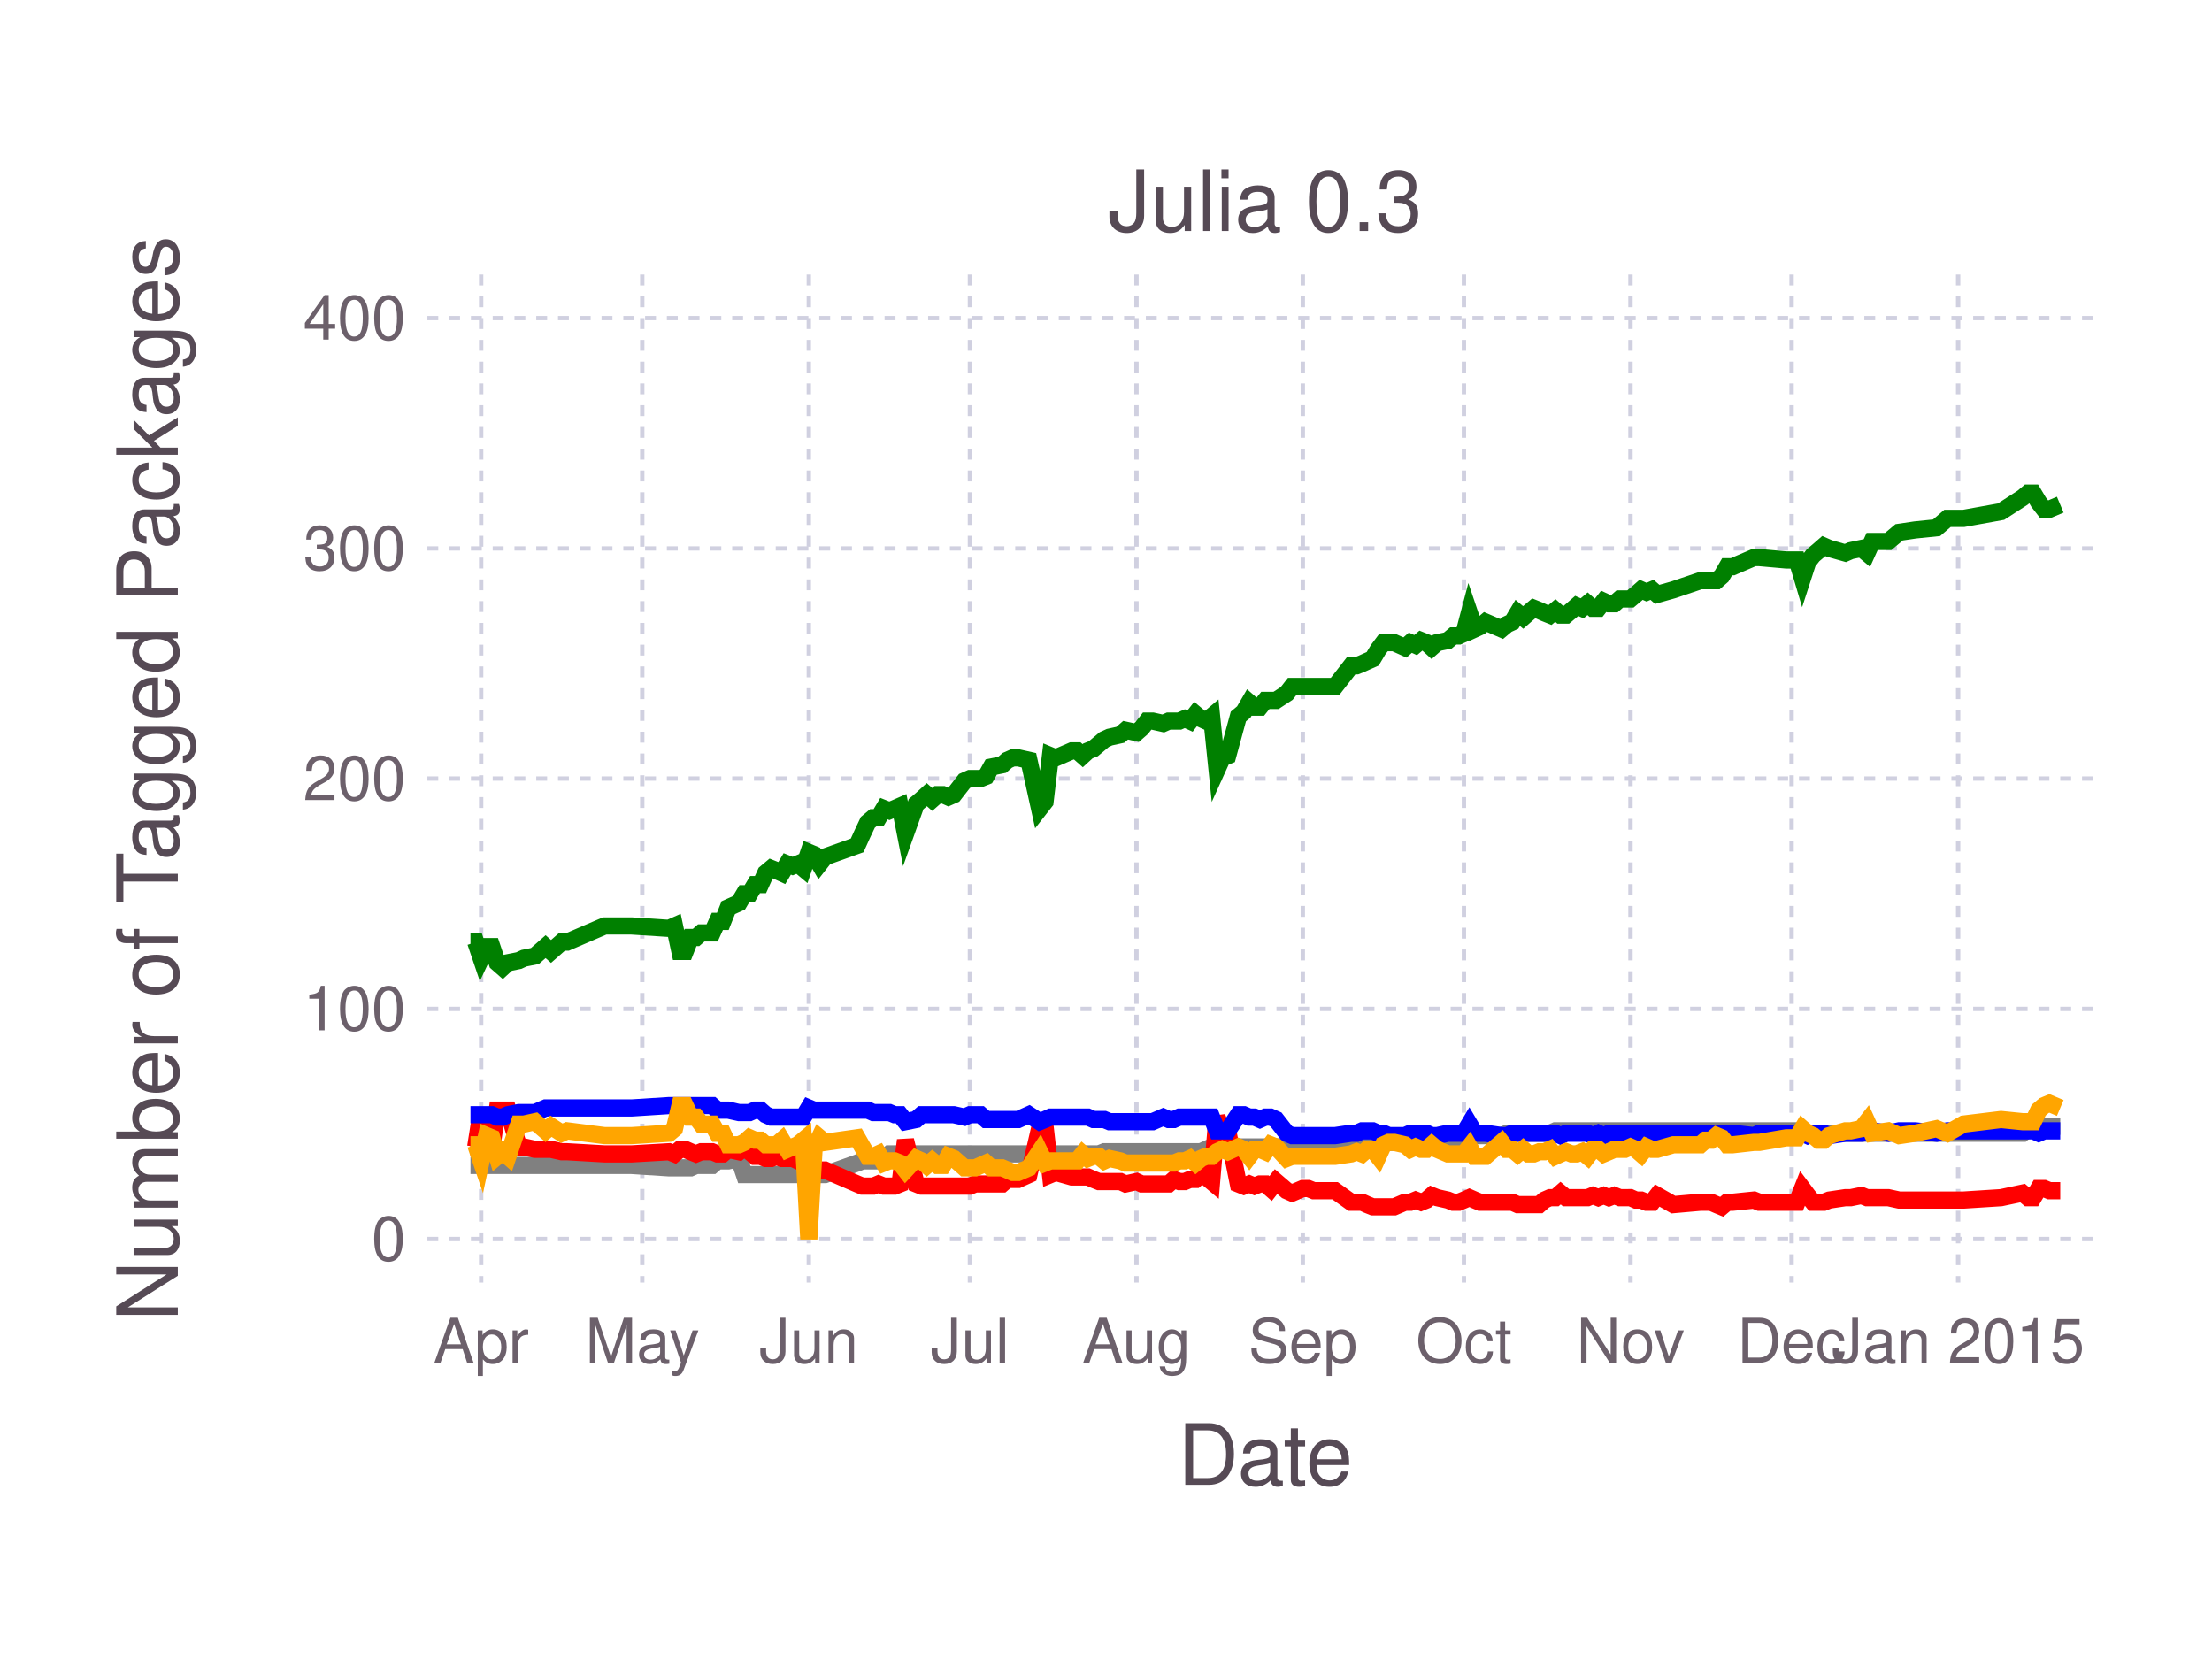
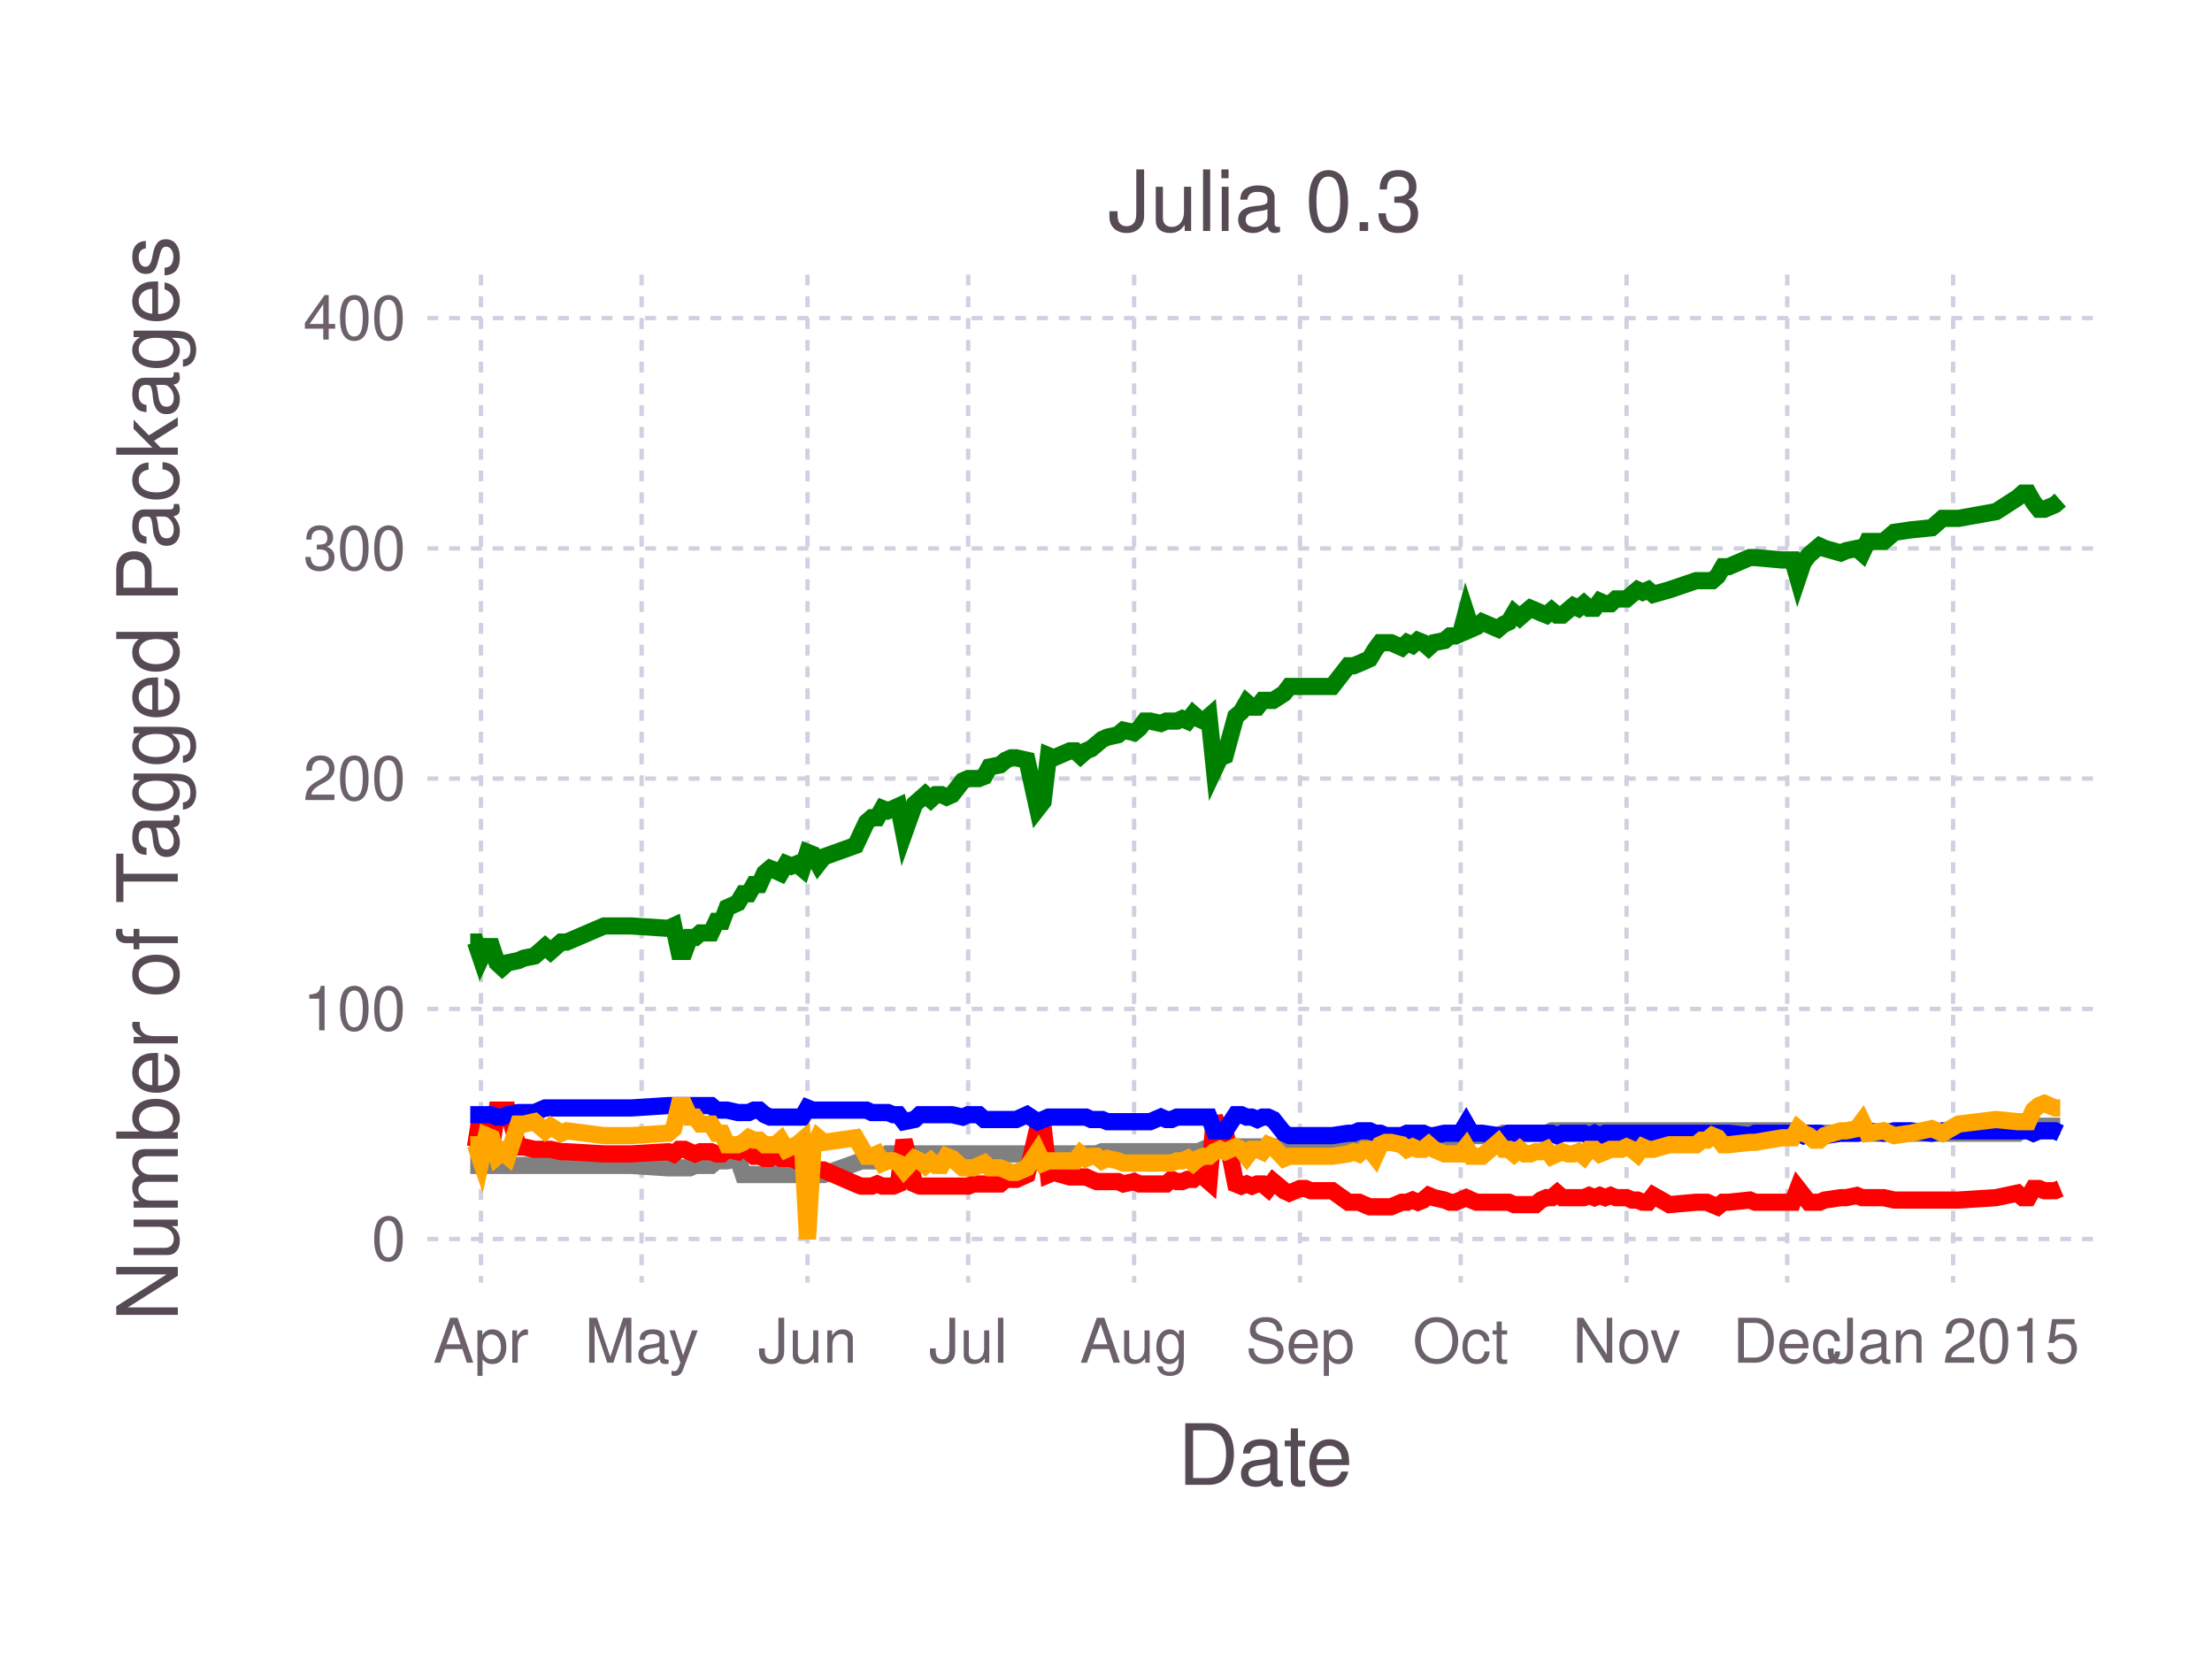
<svg xmlns="http://www.w3.org/2000/svg" version="1.2" width="101.6mm" height="76.2mm" viewBox="0 0 101.6 76.2" stroke="none" fill="#000000" stroke-width="0.3" font-size="3.88">
-   <g class="plotroot xscalable yscalable" id="fig-18218a27134b4af6b4b717550595ebf7-element-1">
-     <g font-size="3.88" font-family="'PT Sans','Helvetica Neue','Helvetica',sans-serif" fill="#564A55" stroke="none" id="fig-18218a27134b4af6b4b717550595ebf7-element-2">
+   <g class="plotroot xscalable yscalable" id="fig-30206f2b126143be8500b9dfabcd7ac8-element-1">
+     <g font-size="3.88" font-family="'PT Sans','Helvetica Neue','Helvetica',sans-serif" fill="#564A55" stroke="none" id="fig-30206f2b126143be8500b9dfabcd7ac8-element-2">
      <text x="58.12" y="68.2" text-anchor="middle">Date</text>
    </g>
-     <g class="guide xlabels" font-size="2.82" font-family="'PT Sans Caption','Helvetica Neue','Helvetica',sans-serif" fill="#6C606B" id="fig-18218a27134b4af6b4b717550595ebf7-element-3">
-       <text x="22.1" y="62.59" text-anchor="middle">Apr</text>
-       <text x="29.5" y="62.59" text-anchor="middle">May</text>
-       <text x="37.15" y="62.59" text-anchor="middle">Jun</text>
-       <text x="44.55" y="62.59" text-anchor="middle">Jul</text>
-       <text x="52.2" y="62.59" text-anchor="middle">Aug</text>
-       <text x="59.84" y="62.59" text-anchor="middle">Sep</text>
-       <text x="67.24" y="62.59" text-anchor="middle">Oct</text>
-       <text x="74.89" y="62.59" text-anchor="middle">Nov</text>
-       <text x="82.29" y="62.59" text-anchor="middle">Dec</text>
-       <text x="89.94" y="62.59" text-anchor="middle">Jan 2015</text>
+     <g class="guide xlabels" font-size="2.82" font-family="'PT Sans Caption','Helvetica Neue','Helvetica',sans-serif" fill="#6C606B" id="fig-30206f2b126143be8500b9dfabcd7ac8-element-3">
+       <text x="22.09" y="62.59" text-anchor="middle">Apr</text>
+       <text x="29.47" y="62.59" text-anchor="middle">May</text>
+       <text x="37.09" y="62.59" text-anchor="middle">Jun</text>
+       <text x="44.47" y="62.59" text-anchor="middle">Jul</text>
+       <text x="52.09" y="62.59" text-anchor="middle">Aug</text>
+       <text x="59.71" y="62.59" text-anchor="middle">Sep</text>
+       <text x="67.09" y="62.59" text-anchor="middle">Oct</text>
+       <text x="74.71" y="62.59" text-anchor="middle">Nov</text>
+       <text x="82.09" y="62.59" text-anchor="middle">Dec</text>
+       <text x="89.71" y="62.59" text-anchor="middle">Jan 2015</text>
    </g>
-     <g clip-path="url(#fig-18218a27134b4af6b4b717550595ebf7-element-5)" id="fig-18218a27134b4af6b4b717550595ebf7-element-4">
-       <g pointer-events="visible" opacity="1" fill="none" stroke="none" class="guide background" id="fig-18218a27134b4af6b4b717550595ebf7-element-6">
+     <g clip-path="url(#fig-30206f2b126143be8500b9dfabcd7ac8-element-5)" id="fig-30206f2b126143be8500b9dfabcd7ac8-element-4">
+       <g pointer-events="visible" opacity="1" fill="none" stroke="none" class="guide background" id="fig-30206f2b126143be8500b9dfabcd7ac8-element-6">
        <rect x="19.63" y="12.61" width="76.97" height="46.3" />
      </g>
-       <g class="guide ygridlines xfixed" stroke-dasharray="0.5,0.5" stroke-width="0.2" stroke="#D0D0E0" id="fig-18218a27134b4af6b4b717550595ebf7-element-7">
+       <g class="guide ygridlines xfixed" stroke-dasharray="0.5,0.5" stroke-width="0.2" stroke="#D0D0E0" id="fig-30206f2b126143be8500b9dfabcd7ac8-element-7">
        <path fill="none" d="M19.63,56.91 L 96.6 56.91" />
        <path fill="none" d="M19.63,46.34 L 96.6 46.34" />
        <path fill="none" d="M19.63,35.76 L 96.6 35.76" />
        <path fill="none" d="M19.63,25.19 L 96.6 25.19" />
        <path fill="none" d="M19.63,14.61 L 96.6 14.61" />
      </g>
-       <g class="guide xgridlines yfixed" stroke-dasharray="0.5,0.5" stroke-width="0.2" stroke="#D0D0E0" id="fig-18218a27134b4af6b4b717550595ebf7-element-8">
-         <path fill="none" d="M22.1,12.61 L 22.1 58.91" />
-         <path fill="none" d="M29.5,12.61 L 29.5 58.91" />
-         <path fill="none" d="M37.15,12.61 L 37.15 58.91" />
-         <path fill="none" d="M44.55,12.61 L 44.55 58.91" />
-         <path fill="none" d="M52.2,12.61 L 52.2 58.91" />
-         <path fill="none" d="M59.84,12.61 L 59.84 58.91" />
-         <path fill="none" d="M67.24,12.61 L 67.24 58.91" />
-         <path fill="none" d="M74.89,12.61 L 74.89 58.91" />
-         <path fill="none" d="M82.29,12.61 L 82.29 58.91" />
-         <path fill="none" d="M89.94,12.61 L 89.94 58.91" />
+       <g class="guide xgridlines yfixed" stroke-dasharray="0.5,0.5" stroke-width="0.2" stroke="#D0D0E0" id="fig-30206f2b126143be8500b9dfabcd7ac8-element-8">
+         <path fill="none" d="M22.09,12.61 L 22.09 58.91" />
+         <path fill="none" d="M29.47,12.61 L 29.47 58.91" />
+         <path fill="none" d="M37.09,12.61 L 37.09 58.91" />
+         <path fill="none" d="M44.47,12.61 L 44.47 58.91" />
+         <path fill="none" d="M52.09,12.61 L 52.09 58.91" />
+         <path fill="none" d="M59.71,12.61 L 59.71 58.91" />
+         <path fill="none" d="M67.09,12.61 L 67.09 58.91" />
+         <path fill="none" d="M74.71,12.61 L 74.71 58.91" />
+         <path fill="none" d="M82.09,12.61 L 82.09 58.91" />
+         <path fill="none" d="M89.71,12.61 L 89.71 58.91" />
      </g>
-       <g class="plotpanel" id="fig-18218a27134b4af6b4b717550595ebf7-element-9">
-         <g stroke-width="0.79" fill="none" class="geometry color_Package_was_untestable." stroke="#808080" id="fig-18218a27134b4af6b4b717550595ebf7-element-10">
-           <path fill="none" d="M21.61,53.53 L 21.85 53.53 22.1 53.53 22.35 53.53 22.59 53.53 22.84 53.53 23.09 53.53 23.33 53.53 23.83 53.53 24.07 53.53 24.57 53.53 25.06 53.53 25.31 53.53 25.8 53.53 26.05 53.53 27.77 53.53 28.51 53.53 29.01 53.53 30.73 53.64 30.98 53.64 31.23 53.64 31.47 53.64 31.72 53.64 31.97 53.53 32.21 53.53 32.46 53.53 32.71 53.53 32.95 53.32 33.2 53.32 33.45 53.32 33.94 53.21 34.19 53.95 34.43 53.95 34.68 53.95 34.93 53.95 35.17 53.95 35.42 53.95 35.67 53.95 35.91 53.95 36.16 53.95 36.41 53.95 36.65 53.95 36.9 53.95 37.15 53.95 37.39 53.95 37.64 53.95 37.89 53.95 39.37 53.42 39.61 53.32 39.86 53.32 40.11 53.32 40.35 53.32 40.6 53.21 40.85 53 41.09 53 41.34 53 41.59 53 42.08 53 42.33 53 42.57 53 42.82 53 43.07 53 43.31 53 43.56 53 43.81 53 44.3 53 44.55 53 44.79 53 45.04 53 45.29 53 45.53 53 46.03 53 46.27 53 46.52 53 46.77 53 47.26 53 47.75 53 48 53 48.25 53 48.49 53 49.23 53 49.48 53 49.73 53 49.97 53 50.22 53 50.47 53 50.72 52.9 50.96 52.9 51.46 52.9 51.7 52.9 52.2 52.9 52.44 52.9 52.69 52.9 52.94 52.9 53.43 52.9 53.68 52.9 53.92 52.9 54.17 52.9 54.42 52.9 54.66 52.9 54.91 52.9 55.16 52.9 55.4 52.79 55.65 52.68 55.9 52.68 56.14 52.68 56.39 52.68 56.88 52.68 57.13 52.68 57.38 52.68 57.62 52.68 57.87 52.68 58.12 52.68 58.36 52.68 58.61 52.68 59.1 52.68 59.35 52.58 59.84 52.58 60.09 52.58 60.34 52.47 61.32 52.47 62.06 52.47 62.31 52.47 62.56 52.47 62.8 52.47 63.05 52.47 63.3 52.47 63.54 52.47 63.79 52.47 64.04 52.47 64.53 52.37 64.78 52.37 65.02 52.37 65.27 52.37 65.52 52.37 65.76 52.37 66.01 52.26 66.5 52.26 66.75 52.26 67 52.26 67.24 52.26 67.49 51.94 67.74 52.16 67.98 52.16 68.23 52.16 68.97 52.16 69.22 52.05 69.46 52.05 69.71 52.05 69.96 52.05 70.2 52.05 70.45 52.05 70.7 52.05 70.94 52.05 71.19 52.05 71.44 51.94 71.68 51.94 71.93 51.94 72.18 51.94 72.42 51.94 72.67 51.94 72.92 51.94 73.16 51.94 73.41 51.94 73.66 51.94 73.9 51.94 74.15 51.94 74.4 51.94 74.64 51.94 74.89 51.94 75.14 51.94 75.38 51.94 75.63 51.94 75.88 51.94 76.12 51.94 76.86 51.94 78.1 51.94 78.34 51.94 78.59 51.94 78.84 51.94 79.08 51.94 79.33 51.94 79.58 51.94 80.56 51.94 80.81 51.94 82.05 51.94 82.54 51.94 82.79 52.05 83.03 52.05 83.28 52.05 83.53 52.05 83.77 52.05 84.02 52.05 84.76 52.05 85.01 52.05 85.5 52.05 85.75 52.05 85.99 52.05 86.73 52.05 87.23 52.05 87.97 52.05 88.95 52.05 89.45 52.05 90.19 52.05 91.91 52.05 92.9 52.05 93.15 51.84 93.39 51.84 93.64 51.73 93.89 51.73 94.13 51.73 94.63 51.73" />
+       <g class="plotpanel" id="fig-30206f2b126143be8500b9dfabcd7ac8-element-9">
+         <g stroke-width="0.79" fill="none" class="geometry color_Package_was_untestable." stroke="#808080" id="fig-30206f2b126143be8500b9dfabcd7ac8-element-10">
+           <path fill="none" d="M21.6,53.53 L 21.84 53.53 22.09 53.53 22.34 53.53 22.58 53.53 22.83 53.53 23.07 53.53 23.32 53.53 23.81 53.53 24.06 53.53 24.55 53.53 25.04 53.53 25.29 53.53 25.78 53.53 26.03 53.53 27.75 53.53 28.48 53.53 28.98 53.53 30.7 53.64 30.94 53.64 31.19 53.64 31.44 53.64 31.68 53.64 31.93 53.53 32.17 53.53 32.42 53.53 32.66 53.53 32.91 53.32 33.16 53.32 33.4 53.32 33.89 53.21 34.14 53.95 34.39 53.95 34.63 53.95 34.88 53.95 35.12 53.95 35.37 53.95 35.62 53.95 35.86 53.95 36.11 53.95 36.35 53.95 36.6 53.95 36.85 53.95 37.09 53.95 37.34 53.95 37.58 53.95 37.83 53.95 39.3 53.42 39.55 53.32 39.8 53.32 40.04 53.32 40.29 53.32 40.53 53.21 40.78 53 41.03 53 41.27 53 41.52 53 42.01 53 42.25 53 42.5 53 42.75 53 42.99 53 43.24 53 43.48 53 43.73 53 44.22 53 44.47 53 44.71 53 44.96 53 45.21 53 45.45 53 45.94 53 46.19 53 46.44 53 46.68 53 47.17 53 47.66 53 47.91 53 48.16 53 48.4 53 49.14 53 49.39 53 49.63 53 49.88 53 50.12 53 50.37 53 50.62 52.9 50.86 52.9 51.35 52.9 51.6 52.9 52.09 52.9 52.34 52.9 52.58 52.9 52.83 52.9 53.32 52.9 53.57 52.9 53.81 52.9 54.06 52.9 54.3 52.9 54.55 52.9 54.8 52.9 55.04 52.9 55.29 52.79 55.53 52.68 55.78 52.68 56.03 52.68 56.27 52.68 56.76 52.68 57.01 52.68 57.26 52.68 57.5 52.68 57.75 52.68 57.99 52.68 58.24 52.68 58.48 52.68 58.98 52.68 59.22 52.58 59.71 52.58 59.96 52.58 60.21 52.47 61.19 52.47 61.93 52.47 62.17 52.47 62.42 52.47 62.67 52.47 62.91 52.47 63.16 52.47 63.4 52.47 63.65 52.47 63.89 52.47 64.39 52.37 64.63 52.37 64.88 52.37 65.12 52.37 65.37 52.37 65.62 52.37 65.86 52.26 66.35 52.26 66.6 52.26 66.85 52.26 67.09 52.26 67.34 51.94 67.58 52.16 67.83 52.16 68.07 52.16 68.81 52.16 69.06 52.05 69.3 52.05 69.55 52.05 69.8 52.05 70.04 52.05 70.29 52.05 70.53 52.05 70.78 52.05 71.03 52.05 71.27 51.94 71.52 51.94 71.76 51.94 72.01 51.94 72.26 51.94 72.5 51.94 72.75 51.94 72.99 51.94 73.24 51.94 73.48 51.94 73.73 51.94 73.98 51.94 74.22 51.94 74.47 51.94 74.71 51.94 74.96 51.94 75.21 51.94 75.45 51.94 75.7 51.94 75.94 51.94 76.68 51.94 77.91 51.94 78.16 51.94 78.4 51.94 78.65 51.94 78.89 51.94 79.14 51.94 79.39 51.94 80.37 51.94 80.62 51.94 81.85 51.94 82.34 51.94 82.58 52.05 82.83 52.05 83.08 52.05 83.32 52.05 83.57 52.05 83.81 52.05 84.55 52.05 84.8 52.05 85.29 52.05 85.53 52.05 85.78 52.05 86.52 52.05 87.01 52.05 87.75 52.05 88.73 52.05 89.22 52.05 89.96 52.05 91.68 52.05 92.67 52.05 92.91 51.84 93.16 51.84 93.4 51.73 93.65 51.73 93.9 51.73 94.39 51.73 94.63 51.73" />
        </g>
-         <g stroke-width="0.79" fill="none" class="geometry color_Package_doesn't_load." stroke="#FF0000" id="fig-18218a27134b4af6b4b717550595ebf7-element-11">
-           <path fill="none" d="M21.61,52.68 L 21.85 52.68 22.1 51.1 22.35 52.79 22.59 52.68 22.84 50.99 23.09 50.99 23.33 50.99 23.83 52.68 24.07 52.68 24.57 52.79 25.06 52.79 25.31 52.79 25.8 52.9 26.05 52.9 27.77 53 28.51 53 29.01 53 30.73 52.9 30.98 53 31.23 52.79 31.47 52.79 31.72 52.9 31.97 53 32.21 52.9 32.46 52.9 32.71 52.9 32.95 53 33.2 53 33.45 52.79 33.94 52.9 34.19 52.68 34.43 52.9 34.68 53.11 34.93 53.11 35.17 53.21 35.42 53.21 35.67 53.11 35.91 53.21 36.16 53.21 36.41 53.21 36.65 53.32 36.9 53.32 37.15 54.17 37.39 53.74 37.64 53.74 37.89 53.74 39.37 54.38 39.61 54.48 39.86 54.48 40.11 54.48 40.35 54.38 40.6 54.48 40.85 54.48 41.09 54.48 41.34 54.38 41.59 52.37 42.08 54.38 42.33 54.48 42.57 54.48 42.82 54.48 43.07 54.48 43.31 54.48 43.56 54.48 43.81 54.48 44.3 54.48 44.55 54.48 44.79 54.38 45.04 54.38 45.29 54.38 45.53 54.38 46.03 54.38 46.27 54.17 46.52 54.17 46.77 54.17 47.26 53.95 47.75 51.84 48 51.73 48.25 53.95 48.49 53.85 49.23 54.06 49.48 54.06 49.73 54.06 49.97 54.06 50.22 54.17 50.47 54.27 50.72 54.27 50.96 54.27 51.46 54.27 51.7 54.38 52.2 54.27 52.44 54.38 52.69 54.38 52.94 54.38 53.43 54.38 53.68 54.38 53.92 54.17 54.17 54.27 54.42 54.27 54.66 54.17 54.91 54.17 55.16 53.95 55.4 54.06 55.65 54.27 55.9 51.31 56.14 51.94 56.39 51.94 56.88 54.38 57.13 54.48 57.38 54.38 57.62 54.48 57.87 54.38 58.12 54.38 58.36 54.59 58.61 54.27 59.1 54.69 59.35 54.8 59.84 54.59 60.09 54.59 60.34 54.69 61.32 54.69 62.06 55.22 62.31 55.22 62.56 55.22 62.8 55.33 63.05 55.43 63.3 55.43 63.54 55.43 63.79 55.43 64.04 55.43 64.53 55.22 64.78 55.22 65.02 55.12 65.27 55.22 65.52 55.12 65.76 54.91 66.01 55.01 66.5 55.12 66.75 55.22 67 55.22 67.24 55.12 67.49 55.01 67.74 55.12 67.98 55.22 68.23 55.22 68.97 55.22 69.22 55.22 69.46 55.22 69.71 55.33 69.96 55.33 70.2 55.33 70.45 55.33 70.7 55.33 70.94 55.12 71.19 55.01 71.44 55.01 71.68 54.8 71.93 55.01 72.18 55.01 72.42 55.01 72.67 55.01 72.92 55.01 73.16 54.91 73.41 55.01 73.66 54.91 73.9 55.01 74.15 54.91 74.4 55.01 74.64 55.01 74.89 55.01 75.14 55.12 75.38 55.12 75.63 55.22 75.88 55.22 76.12 54.91 76.86 55.33 78.1 55.22 78.34 55.22 78.59 55.22 78.84 55.33 79.08 55.43 79.33 55.22 79.58 55.22 80.56 55.12 80.81 55.22 82.05 55.22 82.54 55.22 82.79 54.59 83.03 54.91 83.28 55.22 83.53 55.22 83.77 55.22 84.02 55.12 84.76 55.01 85.01 55.01 85.5 54.91 85.75 55.01 85.99 55.01 86.73 55.01 87.23 55.12 87.97 55.12 88.95 55.12 89.45 55.12 90.19 55.12 91.91 55.01 92.9 54.8 93.15 55.01 93.39 55.01 93.64 54.59 93.89 54.59 94.13 54.69 94.63 54.69" />
+         <g stroke-width="0.79" fill="none" class="geometry color_Package_doesn't_load." stroke="#FF0000" id="fig-30206f2b126143be8500b9dfabcd7ac8-element-11">
+           <path fill="none" d="M21.6,52.68 L 21.84 52.68 22.09 51.1 22.34 52.79 22.58 52.68 22.83 50.99 23.07 50.99 23.32 50.99 23.81 52.68 24.06 52.68 24.55 52.79 25.04 52.79 25.29 52.79 25.78 52.9 26.03 52.9 27.75 53 28.48 53 28.98 53 30.7 52.9 30.94 53 31.19 52.79 31.44 52.79 31.68 52.9 31.93 53 32.17 52.9 32.42 52.9 32.66 52.9 32.91 53 33.16 53 33.4 52.79 33.89 52.9 34.14 52.68 34.39 52.9 34.63 53.11 34.88 53.11 35.12 53.21 35.37 53.21 35.62 53.11 35.86 53.21 36.11 53.21 36.35 53.21 36.6 53.32 36.85 53.32 37.09 54.17 37.34 53.74 37.58 53.74 37.83 53.74 39.3 54.38 39.55 54.48 39.8 54.48 40.04 54.48 40.29 54.38 40.53 54.48 40.78 54.48 41.03 54.48 41.27 54.38 41.52 52.37 42.01 54.38 42.25 54.48 42.5 54.48 42.75 54.48 42.99 54.48 43.24 54.48 43.48 54.48 43.73 54.48 44.22 54.48 44.47 54.48 44.71 54.38 44.96 54.38 45.21 54.38 45.45 54.38 45.94 54.38 46.19 54.17 46.44 54.17 46.68 54.17 47.17 53.95 47.66 51.84 47.91 51.73 48.16 53.95 48.4 53.85 49.14 54.06 49.39 54.06 49.63 54.06 49.88 54.06 50.12 54.17 50.37 54.27 50.62 54.27 50.86 54.27 51.35 54.27 51.6 54.38 52.09 54.27 52.34 54.38 52.58 54.38 52.83 54.38 53.32 54.38 53.57 54.38 53.81 54.17 54.06 54.27 54.3 54.27 54.55 54.17 54.8 54.17 55.04 53.95 55.29 54.06 55.53 54.27 55.78 51.31 56.03 51.94 56.27 51.94 56.76 54.38 57.01 54.48 57.26 54.38 57.5 54.48 57.75 54.38 57.99 54.38 58.24 54.59 58.48 54.27 58.98 54.69 59.22 54.8 59.71 54.59 59.96 54.59 60.21 54.69 61.19 54.69 61.93 55.22 62.17 55.22 62.42 55.22 62.67 55.33 62.91 55.43 63.16 55.43 63.4 55.43 63.65 55.43 63.89 55.43 64.39 55.22 64.63 55.22 64.88 55.12 65.12 55.22 65.37 55.12 65.62 54.91 65.86 55.01 66.35 55.12 66.6 55.22 66.85 55.22 67.09 55.12 67.34 55.01 67.58 55.12 67.83 55.22 68.07 55.22 68.81 55.22 69.06 55.22 69.3 55.22 69.55 55.33 69.8 55.33 70.04 55.33 70.29 55.33 70.53 55.33 70.78 55.12 71.03 55.01 71.27 55.01 71.52 54.8 71.76 55.01 72.01 55.01 72.26 55.01 72.5 55.01 72.75 55.01 72.99 54.91 73.24 55.01 73.48 54.91 73.73 55.01 73.98 54.91 74.22 55.01 74.47 55.01 74.71 55.01 74.96 55.12 75.21 55.12 75.45 55.22 75.7 55.22 75.94 54.91 76.68 55.33 77.91 55.22 78.16 55.22 78.4 55.22 78.65 55.33 78.89 55.43 79.14 55.22 79.39 55.22 80.37 55.12 80.62 55.22 81.85 55.22 82.34 55.22 82.58 54.59 82.83 54.91 83.08 55.22 83.32 55.22 83.57 55.22 83.81 55.12 84.55 55.01 84.8 55.01 85.29 54.91 85.53 55.01 85.78 55.01 86.52 55.01 87.01 55.12 87.75 55.12 88.73 55.12 89.22 55.12 89.96 55.12 91.68 55.01 92.67 54.8 92.91 55.01 93.16 55.01 93.4 54.59 93.65 54.59 93.9 54.69 94.39 54.69 94.63 54.59" />
        </g>
-         <g stroke-width="0.79" fill="none" class="geometry color_No_tests,_but_package_loads." stroke="#0000FF" id="fig-18218a27134b4af6b4b717550595ebf7-element-12">
-           <path fill="none" d="M21.61,51.2 L 21.85 51.2 22.1 51.2 22.35 51.2 22.59 51.2 22.84 51.31 23.09 51.31 23.33 51.2 23.83 51.1 24.07 51.1 24.57 51.1 25.06 50.89 25.31 50.89 25.8 50.89 26.05 50.89 27.77 50.89 28.51 50.89 29.01 50.89 30.73 50.78 30.98 50.78 31.23 50.78 31.47 50.78 31.72 50.78 31.97 50.78 32.21 50.78 32.46 50.78 32.71 50.78 32.95 50.99 33.2 50.99 33.45 50.99 33.94 51.1 34.19 51.1 34.43 51.1 34.68 50.99 34.93 50.99 35.17 51.2 35.42 51.31 35.67 51.31 35.91 51.31 36.16 51.31 36.41 51.31 36.65 51.31 36.9 51.31 37.15 50.89 37.39 50.99 37.64 50.99 37.89 50.99 39.37 50.99 39.61 50.99 39.86 50.99 40.11 51.1 40.35 51.1 40.6 51.1 40.85 51.1 41.09 51.2 41.34 51.2 41.59 51.52 42.08 51.42 42.33 51.2 42.57 51.2 42.82 51.2 43.07 51.2 43.31 51.2 43.56 51.2 43.81 51.2 44.3 51.31 44.55 51.2 44.79 51.2 45.04 51.2 45.29 51.42 45.53 51.42 46.03 51.42 46.27 51.42 46.52 51.42 46.77 51.42 47.26 51.2 47.75 51.52 48 51.42 48.25 51.31 48.49 51.31 49.23 51.31 49.48 51.31 49.73 51.31 49.97 51.31 50.22 51.42 50.47 51.42 50.72 51.42 50.96 51.52 51.46 51.52 51.7 51.52 52.2 51.52 52.44 51.52 52.69 51.52 52.94 51.52 53.43 51.31 53.68 51.42 53.92 51.42 54.17 51.31 54.42 51.31 54.66 51.31 54.91 51.31 55.16 51.31 55.4 51.31 55.65 51.31 55.9 51.94 56.14 51.94 56.39 51.94 56.88 51.2 57.13 51.2 57.38 51.31 57.62 51.31 57.87 51.42 58.12 51.31 58.36 51.31 58.61 51.42 59.1 52.05 59.35 52.16 59.84 52.16 60.09 52.16 60.34 52.16 61.32 52.16 62.06 52.05 62.31 52.05 62.56 51.94 62.8 51.94 63.05 51.94 63.3 52.05 63.54 52.05 63.79 52.16 64.04 52.16 64.53 52.16 64.78 52.05 65.02 52.05 65.27 52.05 65.52 52.05 65.76 52.16 66.01 52.16 66.5 52.05 66.75 52.05 67 52.05 67.24 52.05 67.49 51.63 67.74 52.05 67.98 52.05 68.23 52.05 68.97 52.16 69.22 52.16 69.46 52.05 69.71 52.05 69.96 52.05 70.2 52.05 70.45 52.05 70.7 52.05 70.94 52.05 71.19 52.05 71.44 52.05 71.68 52.16 71.93 52.05 72.18 52.05 72.42 52.05 72.67 52.05 72.92 52.05 73.16 52.16 73.41 52.05 73.66 52.16 73.9 52.05 74.15 52.05 74.4 52.05 74.64 52.05 74.89 52.05 75.14 52.05 75.38 52.05 75.63 52.05 75.88 52.05 76.12 52.05 76.86 52.05 78.1 52.05 78.34 52.05 78.59 52.05 78.84 52.05 79.08 52.05 79.33 52.05 79.58 52.05 80.56 52.16 80.81 52.05 82.05 52.05 82.54 52.05 82.79 52.05 83.03 52.16 83.28 52.05 83.53 52.05 83.77 52.05 84.02 52.16 84.76 52.05 85.01 52.05 85.5 52.05 85.75 51.94 85.99 51.94 86.73 52.05 87.23 51.94 87.97 51.94 88.95 52.05 89.45 51.94 90.19 51.94 91.91 51.94 92.9 51.94 93.15 51.94 93.39 51.94 93.64 52.05 93.89 51.94 94.13 51.94 94.63 51.94" />
+         <g stroke-width="0.79" fill="none" class="geometry color_No_tests,_but_package_loads." stroke="#0000FF" id="fig-30206f2b126143be8500b9dfabcd7ac8-element-12">
+           <path fill="none" d="M21.6,51.2 L 21.84 51.2 22.09 51.2 22.34 51.2 22.58 51.2 22.83 51.31 23.07 51.31 23.32 51.2 23.81 51.1 24.06 51.1 24.55 51.1 25.04 50.89 25.29 50.89 25.78 50.89 26.03 50.89 27.75 50.89 28.48 50.89 28.98 50.89 30.7 50.78 30.94 50.78 31.19 50.78 31.44 50.78 31.68 50.78 31.93 50.78 32.17 50.78 32.42 50.78 32.66 50.78 32.91 50.99 33.16 50.99 33.4 50.99 33.89 51.1 34.14 51.1 34.39 51.1 34.63 50.99 34.88 50.99 35.12 51.2 35.37 51.31 35.62 51.31 35.86 51.31 36.11 51.31 36.35 51.31 36.6 51.31 36.85 51.31 37.09 50.89 37.34 50.99 37.58 50.99 37.83 50.99 39.3 50.99 39.55 50.99 39.8 50.99 40.04 51.1 40.29 51.1 40.53 51.1 40.78 51.1 41.03 51.2 41.27 51.2 41.52 51.52 42.01 51.42 42.25 51.2 42.5 51.2 42.75 51.2 42.99 51.2 43.24 51.2 43.48 51.2 43.73 51.2 44.22 51.31 44.47 51.2 44.71 51.2 44.96 51.2 45.21 51.42 45.45 51.42 45.94 51.42 46.19 51.42 46.44 51.42 46.68 51.42 47.17 51.2 47.66 51.52 47.91 51.42 48.16 51.31 48.4 51.31 49.14 51.31 49.39 51.31 49.63 51.31 49.88 51.31 50.12 51.42 50.37 51.42 50.62 51.42 50.86 51.52 51.35 51.52 51.6 51.52 52.09 51.52 52.34 51.52 52.58 51.52 52.83 51.52 53.32 51.31 53.57 51.42 53.81 51.42 54.06 51.31 54.3 51.31 54.55 51.31 54.8 51.31 55.04 51.31 55.29 51.31 55.53 51.31 55.78 51.94 56.03 51.94 56.27 51.94 56.76 51.2 57.01 51.2 57.26 51.31 57.5 51.31 57.75 51.42 57.99 51.31 58.24 51.31 58.48 51.42 58.98 52.05 59.22 52.16 59.71 52.16 59.96 52.16 60.21 52.16 61.19 52.16 61.93 52.05 62.17 52.05 62.42 51.94 62.67 51.94 62.91 51.94 63.16 52.05 63.4 52.05 63.65 52.16 63.89 52.16 64.39 52.16 64.63 52.05 64.88 52.05 65.12 52.05 65.37 52.05 65.62 52.16 65.86 52.16 66.35 52.05 66.6 52.05 66.85 52.05 67.09 52.05 67.34 51.63 67.58 52.05 67.83 52.05 68.07 52.05 68.81 52.16 69.06 52.16 69.3 52.05 69.55 52.05 69.8 52.05 70.04 52.05 70.29 52.05 70.53 52.05 70.78 52.05 71.03 52.05 71.27 52.05 71.52 52.16 71.76 52.05 72.01 52.05 72.26 52.05 72.5 52.05 72.75 52.05 72.99 52.16 73.24 52.05 73.48 52.16 73.73 52.05 73.98 52.05 74.22 52.05 74.47 52.05 74.71 52.05 74.96 52.05 75.21 52.05 75.45 52.05 75.7 52.05 75.94 52.05 76.68 52.05 77.91 52.05 78.16 52.05 78.4 52.05 78.65 52.05 78.89 52.05 79.14 52.05 79.39 52.05 80.37 52.16 80.62 52.05 81.85 52.05 82.34 52.05 82.58 52.05 82.83 52.16 83.08 52.05 83.32 52.05 83.57 52.05 83.81 52.16 84.55 52.05 84.8 52.05 85.29 52.05 85.53 51.94 85.78 51.94 86.52 52.05 87.01 51.94 87.75 51.94 88.73 52.05 89.22 51.94 89.96 51.94 91.68 51.94 92.67 51.94 92.91 51.94 93.16 51.94 93.4 52.05 93.65 51.94 93.9 51.94 94.39 51.94 94.63 52.05" />
        </g>
-         <g stroke-width="0.79" fill="none" class="geometry color_Tests_fail,_but_package_loads." stroke="#FFA500" id="fig-18218a27134b4af6b4b717550595ebf7-element-13">
-           <path fill="none" d="M21.61,52.58 L 21.85 52.58 22.1 53.32 22.35 52.16 22.59 52.26 22.84 53.11 23.09 52.9 23.33 53.11 23.83 51.63 24.07 51.63 24.57 51.52 25.06 51.94 25.31 51.73 25.8 52.05 26.05 51.94 27.77 52.16 28.51 52.16 29.01 52.16 30.73 52.05 30.98 51.84 31.23 50.78 31.47 50.78 31.72 51.31 31.97 51.31 32.21 51.63 32.46 51.63 32.71 51.63 32.95 52.05 33.2 52.05 33.45 52.58 33.94 52.58 34.19 52.47 34.43 52.26 34.68 52.37 34.93 52.37 35.17 52.58 35.42 52.58 35.67 52.58 35.91 52.37 36.16 52.79 36.41 52.68 36.65 52.58 36.9 52.37 37.15 56.91 37.39 52.79 37.64 52.26 37.89 52.47 39.37 52.26 39.61 52.68 39.86 53.11 40.11 53.11 40.35 53 40.6 53.42 40.85 53.32 41.09 53.32 41.34 53.42 41.59 53.74 42.08 53.21 42.33 53.32 42.57 53.53 42.82 53.32 43.07 53.53 43.31 53.53 43.56 53.11 43.81 53.21 44.3 53.64 44.55 53.64 44.79 53.64 45.04 53.53 45.29 53.42 45.53 53.64 46.03 53.64 46.27 53.74 46.52 53.85 46.77 53.85 47.26 53.64 47.75 52.9 48 53.42 48.25 53.32 48.49 53.32 49.23 53.32 49.48 53.32 49.73 53 49.97 53.21 50.22 53.11 50.47 53.11 50.72 53.32 50.96 53.21 51.46 53.32 51.7 53.42 52.2 53.42 52.44 53.42 52.69 53.42 52.94 53.42 53.43 53.42 53.68 53.42 53.92 53.42 54.17 53.32 54.42 53.32 54.66 53.21 54.91 53.42 55.16 53.21 55.4 53.11 55.65 53.11 55.9 52.9 56.14 52.79 56.39 52.9 56.88 52.68 57.13 52.79 57.38 53.11 57.62 52.79 57.87 52.79 58.12 52.9 58.36 52.58 58.61 52.68 59.1 53.21 59.35 53.11 59.84 53.11 60.09 53.11 60.34 53.11 61.32 53.11 62.06 53 62.31 52.9 62.56 53 62.8 52.79 63.05 52.79 63.3 53.11 63.54 52.58 63.79 52.47 64.04 52.47 64.53 52.58 64.78 52.79 65.02 52.68 65.27 52.79 65.52 52.79 65.76 52.58 66.01 52.79 66.5 53 66.75 53 67 53 67.24 53 67.49 52.68 67.74 53.11 67.98 53.11 68.23 53.11 68.97 52.47 69.22 52.79 69.46 52.79 69.71 53 69.96 52.79 70.2 53 70.45 53 70.7 52.9 70.94 52.9 71.19 52.79 71.44 53.11 71.68 53 71.93 52.9 72.18 53 72.42 53 72.67 52.9 72.92 53.11 73.16 52.79 73.41 52.79 73.66 53 73.9 52.9 74.15 52.79 74.4 52.79 74.64 52.79 74.89 52.68 75.14 52.79 75.38 53 75.63 52.68 75.88 52.79 76.12 52.79 76.86 52.58 78.1 52.58 78.34 52.37 78.59 52.37 78.84 52.16 79.08 52.26 79.33 52.58 79.58 52.58 80.56 52.47 80.81 52.47 82.05 52.26 82.54 52.26 82.79 51.84 83.03 52.05 83.28 52.16 83.53 52.37 83.77 52.37 84.02 52.16 84.76 51.94 85.01 51.94 85.5 51.84 85.75 51.52 85.99 52.05 86.73 51.94 87.23 52.16 87.97 52.05 88.95 51.84 89.45 52.05 90.19 51.63 91.91 51.42 92.9 51.52 93.15 51.52 93.39 51.52 93.64 50.99 93.89 50.78 94.13 50.68 94.63 50.89" />
+         <g stroke-width="0.79" fill="none" class="geometry color_Tests_fail,_but_package_loads." stroke="#FFA500" id="fig-30206f2b126143be8500b9dfabcd7ac8-element-13">
+           <path fill="none" d="M21.6,52.58 L 21.84 52.58 22.09 53.32 22.34 52.16 22.58 52.26 22.83 53.11 23.07 52.9 23.32 53.11 23.81 51.63 24.06 51.63 24.55 51.52 25.04 51.94 25.29 51.73 25.78 52.05 26.03 51.94 27.75 52.16 28.48 52.16 28.98 52.16 30.7 52.05 30.94 51.84 31.19 50.78 31.44 50.78 31.68 51.31 31.93 51.31 32.17 51.63 32.42 51.63 32.66 51.63 32.91 52.05 33.16 52.05 33.4 52.58 33.89 52.58 34.14 52.47 34.39 52.26 34.63 52.37 34.88 52.37 35.12 52.58 35.37 52.58 35.62 52.58 35.86 52.37 36.11 52.79 36.35 52.68 36.6 52.58 36.85 52.37 37.09 56.91 37.34 52.79 37.58 52.26 37.83 52.47 39.3 52.26 39.55 52.68 39.8 53.11 40.04 53.11 40.29 53 40.53 53.42 40.78 53.32 41.03 53.32 41.27 53.42 41.52 53.74 42.01 53.21 42.25 53.32 42.5 53.53 42.75 53.32 42.99 53.53 43.24 53.53 43.48 53.11 43.73 53.21 44.22 53.64 44.47 53.64 44.71 53.64 44.96 53.53 45.21 53.42 45.45 53.64 45.94 53.64 46.19 53.74 46.44 53.85 46.68 53.85 47.17 53.64 47.66 52.9 47.91 53.42 48.16 53.32 48.4 53.32 49.14 53.32 49.39 53.32 49.63 53 49.88 53.21 50.12 53.11 50.37 53.11 50.62 53.32 50.86 53.21 51.35 53.32 51.6 53.42 52.09 53.42 52.34 53.42 52.58 53.42 52.83 53.42 53.32 53.42 53.57 53.42 53.81 53.42 54.06 53.32 54.3 53.32 54.55 53.21 54.8 53.42 55.04 53.21 55.29 53.11 55.53 53.11 55.78 52.9 56.03 52.79 56.27 52.9 56.76 52.68 57.01 52.79 57.26 53.11 57.5 52.79 57.75 52.79 57.99 52.9 58.24 52.58 58.48 52.68 58.98 53.21 59.22 53.11 59.71 53.11 59.96 53.11 60.21 53.11 61.19 53.11 61.93 53 62.17 52.9 62.42 53 62.67 52.79 62.91 52.79 63.16 53.11 63.4 52.58 63.65 52.47 63.89 52.47 64.39 52.58 64.63 52.79 64.88 52.68 65.12 52.79 65.37 52.79 65.62 52.58 65.86 52.79 66.35 53 66.6 53 66.85 53 67.09 53 67.34 52.68 67.58 53.11 67.83 53.11 68.07 53.11 68.81 52.47 69.06 52.79 69.3 52.79 69.55 53 69.8 52.79 70.04 53 70.29 53 70.53 52.9 70.78 52.9 71.03 52.79 71.27 53.11 71.52 53 71.76 52.9 72.01 53 72.26 53 72.5 52.9 72.75 53.11 72.99 52.79 73.24 52.79 73.48 53 73.73 52.9 73.98 52.79 74.22 52.79 74.47 52.79 74.71 52.68 74.96 52.79 75.21 53 75.45 52.68 75.7 52.79 75.94 52.79 76.68 52.58 77.91 52.58 78.16 52.37 78.4 52.37 78.65 52.16 78.89 52.26 79.14 52.58 79.39 52.58 80.37 52.47 80.62 52.47 81.85 52.26 82.34 52.26 82.58 51.84 82.83 52.05 83.08 52.16 83.32 52.37 83.57 52.37 83.81 52.16 84.55 51.94 84.8 51.94 85.29 51.84 85.53 51.52 85.78 52.05 86.52 51.94 87.01 52.16 87.75 52.05 88.73 51.84 89.22 52.05 89.96 51.63 91.68 51.42 92.67 51.52 92.91 51.52 93.16 51.52 93.4 50.99 93.65 50.78 93.9 50.68 94.39 50.89 94.63 50.89" />
        </g>
-         <g stroke-width="0.79" fill="none" class="geometry color_Tests_pass." stroke="#008000" id="fig-18218a27134b4af6b4b717550595ebf7-element-14">
-           <path fill="none" d="M21.61,43.27 L 21.85 43.27 22.1 44.01 22.35 43.48 22.59 43.48 22.84 44.22 23.09 44.44 23.33 44.22 23.83 44.12 24.07 44.01 24.57 43.91 25.06 43.48 25.31 43.7 25.8 43.27 26.05 43.27 27.77 42.53 28.51 42.53 29.01 42.53 30.73 42.64 30.98 42.53 31.23 43.7 31.47 43.7 31.72 43.06 31.97 43.06 32.21 42.85 32.46 42.85 32.71 42.85 32.95 42.32 33.2 42.32 33.45 41.69 33.94 41.47 34.19 41.05 34.43 41.05 34.68 40.63 34.93 40.63 35.17 40.1 35.42 39.89 35.67 39.99 35.91 40.1 36.16 39.68 36.41 39.78 36.65 39.68 36.9 39.89 37.15 39.15 37.39 39.25 37.64 39.68 37.89 39.36 39.37 38.83 39.61 38.3 39.86 37.77 40.11 37.56 40.35 37.56 40.6 37.14 40.85 37.24 41.09 37.14 41.34 37.03 41.59 38.3 42.08 36.93 42.33 36.72 42.57 36.5 42.82 36.72 43.07 36.5 43.31 36.5 43.56 36.61 43.81 36.5 44.3 35.87 44.55 35.76 44.79 35.76 45.04 35.76 45.29 35.66 45.53 35.23 46.03 35.13 46.27 34.92 46.52 34.81 46.77 34.81 47.26 34.92 47.75 37.14 48 36.82 48.25 34.71 48.49 34.81 49.23 34.49 49.48 34.49 49.73 34.71 49.97 34.49 50.22 34.39 50.47 34.18 50.72 33.97 50.96 33.86 51.46 33.75 51.7 33.54 52.2 33.65 52.44 33.44 52.69 33.12 52.94 33.12 53.43 33.23 53.68 33.12 53.92 33.12 54.17 33.12 54.42 33.01 54.66 33.12 54.91 32.8 55.16 33.01 55.4 33.12 55.65 32.91 55.9 35.34 56.14 34.81 56.39 34.71 56.88 32.91 57.13 32.7 57.38 32.27 57.62 32.48 57.87 32.48 58.12 32.17 58.36 32.17 58.61 32.17 59.1 31.85 59.35 31.53 59.84 31.53 60.09 31.53 60.34 31.53 61.32 31.53 62.06 30.58 62.31 30.58 62.56 30.48 62.8 30.37 63.05 30.26 63.3 29.84 63.54 29.52 63.79 29.52 64.04 29.52 64.53 29.74 64.78 29.52 65.02 29.63 65.27 29.42 65.52 29.52 65.76 29.74 66.01 29.52 66.5 29.42 66.75 29.21 67 29.21 67.24 29.1 67.49 28.15 67.74 28.89 67.98 28.78 68.23 28.57 68.97 28.89 69.22 28.68 69.46 28.57 69.71 28.15 69.96 28.36 70.2 28.15 70.45 27.94 70.7 28.04 70.94 28.15 71.19 28.25 71.44 28.04 71.68 28.25 71.93 28.25 72.18 28.04 72.42 27.83 72.67 27.94 72.92 27.73 73.16 27.94 73.41 27.94 73.66 27.62 73.9 27.73 74.15 27.73 74.4 27.51 74.64 27.51 74.89 27.51 75.14 27.3 75.38 27.09 75.63 27.2 75.88 27.09 76.12 27.3 76.86 27.09 78.1 26.67 78.34 26.67 78.59 26.67 78.84 26.67 79.08 26.46 79.33 26.03 79.58 26.03 80.56 25.61 80.81 25.61 82.05 25.72 82.54 25.72 82.79 26.56 83.03 25.82 83.28 25.5 83.53 25.29 83.77 25.08 84.02 25.19 84.76 25.4 85.01 25.29 85.5 25.19 85.75 25.4 85.99 24.87 86.73 24.87 87.23 24.45 87.97 24.34 88.95 24.24 89.45 23.81 90.19 23.81 91.91 23.5 92.9 22.86 93.15 22.65 93.39 22.65 93.64 23.07 93.89 23.39 94.13 23.39 94.63 23.18" />
+         <g stroke-width="0.79" fill="none" class="geometry color_Tests_pass." stroke="#008000" id="fig-30206f2b126143be8500b9dfabcd7ac8-element-14">
+           <path fill="none" d="M21.6,43.27 L 21.84 43.27 22.09 44.01 22.34 43.48 22.58 43.48 22.83 44.22 23.07 44.44 23.32 44.22 23.81 44.12 24.06 44.01 24.55 43.91 25.04 43.48 25.29 43.7 25.78 43.27 26.03 43.27 27.75 42.53 28.48 42.53 28.98 42.53 30.7 42.64 30.94 42.53 31.19 43.7 31.44 43.7 31.68 43.06 31.93 43.06 32.17 42.85 32.42 42.85 32.66 42.85 32.91 42.32 33.16 42.32 33.4 41.69 33.89 41.47 34.14 41.05 34.39 41.05 34.63 40.63 34.88 40.63 35.12 40.1 35.37 39.89 35.62 39.99 35.86 40.1 36.11 39.68 36.35 39.78 36.6 39.68 36.85 39.89 37.09 39.15 37.34 39.25 37.58 39.68 37.83 39.36 39.3 38.83 39.55 38.3 39.8 37.77 40.04 37.56 40.29 37.56 40.53 37.14 40.78 37.24 41.03 37.14 41.27 37.03 41.52 38.3 42.01 36.93 42.25 36.72 42.5 36.5 42.75 36.72 42.99 36.5 43.24 36.5 43.48 36.61 43.73 36.5 44.22 35.87 44.47 35.76 44.71 35.76 44.96 35.76 45.21 35.66 45.45 35.23 45.94 35.13 46.19 34.92 46.44 34.81 46.68 34.81 47.17 34.92 47.66 37.14 47.91 36.82 48.16 34.71 48.4 34.81 49.14 34.49 49.39 34.49 49.63 34.71 49.88 34.49 50.12 34.39 50.37 34.18 50.62 33.97 50.86 33.86 51.35 33.75 51.6 33.54 52.09 33.65 52.34 33.44 52.58 33.12 52.83 33.12 53.32 33.23 53.57 33.12 53.81 33.12 54.06 33.12 54.3 33.01 54.55 33.12 54.8 32.8 55.04 33.01 55.29 33.12 55.53 32.91 55.78 35.34 56.03 34.81 56.27 34.71 56.76 32.91 57.01 32.7 57.26 32.27 57.5 32.48 57.75 32.48 57.99 32.17 58.24 32.17 58.48 32.17 58.98 31.85 59.22 31.53 59.71 31.53 59.96 31.53 60.21 31.53 61.19 31.53 61.93 30.58 62.17 30.58 62.42 30.48 62.67 30.37 62.91 30.26 63.16 29.84 63.4 29.52 63.65 29.52 63.89 29.52 64.39 29.74 64.63 29.52 64.88 29.63 65.12 29.42 65.37 29.52 65.62 29.74 65.86 29.52 66.35 29.42 66.6 29.21 66.85 29.21 67.09 29.1 67.34 28.15 67.58 28.89 67.83 28.78 68.07 28.57 68.81 28.89 69.06 28.68 69.3 28.57 69.55 28.15 69.8 28.36 70.04 28.15 70.29 27.94 70.53 28.04 70.78 28.15 71.03 28.25 71.27 28.04 71.52 28.25 71.76 28.25 72.01 28.04 72.26 27.83 72.5 27.94 72.75 27.73 72.99 27.94 73.24 27.94 73.48 27.62 73.73 27.73 73.98 27.73 74.22 27.51 74.47 27.51 74.71 27.51 74.96 27.3 75.21 27.09 75.45 27.2 75.7 27.09 75.94 27.3 76.68 27.09 77.91 26.67 78.16 26.67 78.4 26.67 78.65 26.67 78.89 26.46 79.14 26.03 79.39 26.03 80.37 25.61 80.62 25.61 81.85 25.72 82.34 25.72 82.58 26.56 82.83 25.82 83.08 25.5 83.32 25.29 83.57 25.08 83.81 25.19 84.55 25.4 84.8 25.29 85.29 25.19 85.53 25.4 85.78 24.87 86.52 24.87 87.01 24.45 87.75 24.34 88.73 24.24 89.22 23.81 89.96 23.81 91.68 23.5 92.67 22.86 92.91 22.65 93.16 22.65 93.4 23.07 93.65 23.39 93.9 23.39 94.39 23.18 94.63 22.97" />
        </g>
      </g>
    </g>
-     <g class="guide ylabels" font-size="2.82" font-family="'PT Sans Caption','Helvetica Neue','Helvetica',sans-serif" fill="#6C606B" id="fig-18218a27134b4af6b4b717550595ebf7-element-15">
+     <g class="guide ylabels" font-size="2.82" font-family="'PT Sans Caption','Helvetica Neue','Helvetica',sans-serif" fill="#6C606B" id="fig-30206f2b126143be8500b9dfabcd7ac8-element-15">
      <text x="18.63" y="56.91" text-anchor="end" dy="0.35em">0</text>
      <text x="18.63" y="46.34" text-anchor="end" dy="0.35em">100</text>
      <text x="18.63" y="35.76" text-anchor="end" dy="0.35em">200</text>
      <text x="18.63" y="25.19" text-anchor="end" dy="0.35em">300</text>
      <text x="18.63" y="14.61" text-anchor="end" dy="0.35em">400</text>
    </g>
-     <g font-size="3.88" font-family="'PT Sans','Helvetica Neue','Helvetica',sans-serif" fill="#564A55" stroke="none" id="fig-18218a27134b4af6b4b717550595ebf7-element-16">
+     <g font-size="3.88" font-family="'PT Sans','Helvetica Neue','Helvetica',sans-serif" fill="#564A55" stroke="none" id="fig-30206f2b126143be8500b9dfabcd7ac8-element-16">
      <text x="8.81" y="33.76" text-anchor="middle" dy="0.35em" transform="rotate(-90, 8.81, 35.76)">Number of Tagged Packages</text>
    </g>
-     <g font-size="3.88" font-family="'PT Sans','Helvetica Neue','Helvetica',sans-serif" fill="#564A55" stroke="none" id="fig-18218a27134b4af6b4b717550595ebf7-element-17">
+     <g font-size="3.88" font-family="'PT Sans','Helvetica Neue','Helvetica',sans-serif" fill="#564A55" stroke="none" id="fig-30206f2b126143be8500b9dfabcd7ac8-element-17">
      <text x="58.12" y="10.61" text-anchor="middle">Julia 0.3</text>
    </g>
  </g>
  <defs>
-     <clipPath id="fig-18218a27134b4af6b4b717550595ebf7-element-5">
+     <clipPath id="fig-30206f2b126143be8500b9dfabcd7ac8-element-5">
      <path d="M19.63,12.61 L 96.6 12.61 96.6 58.91 19.63 58.91" />
    </clipPath>
  </defs>
</svg>
